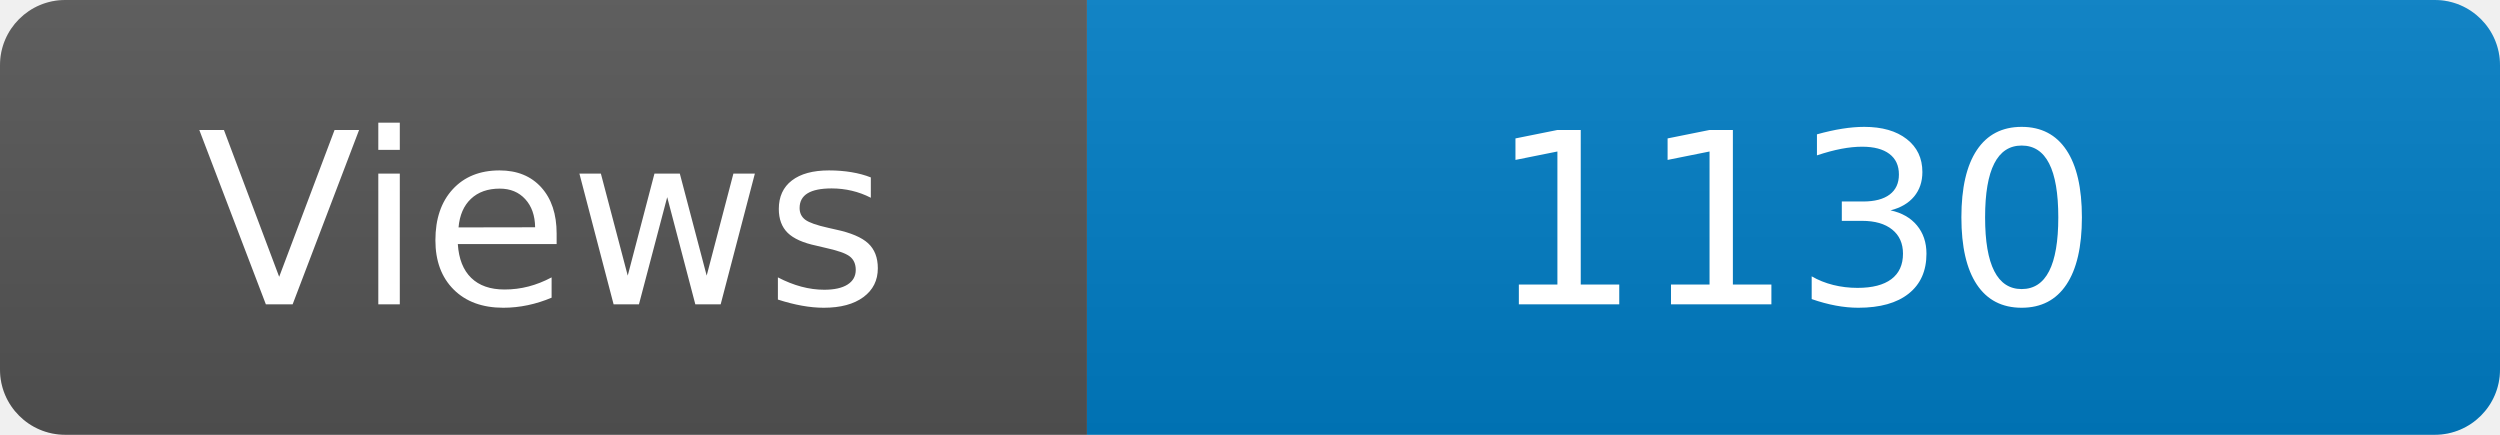
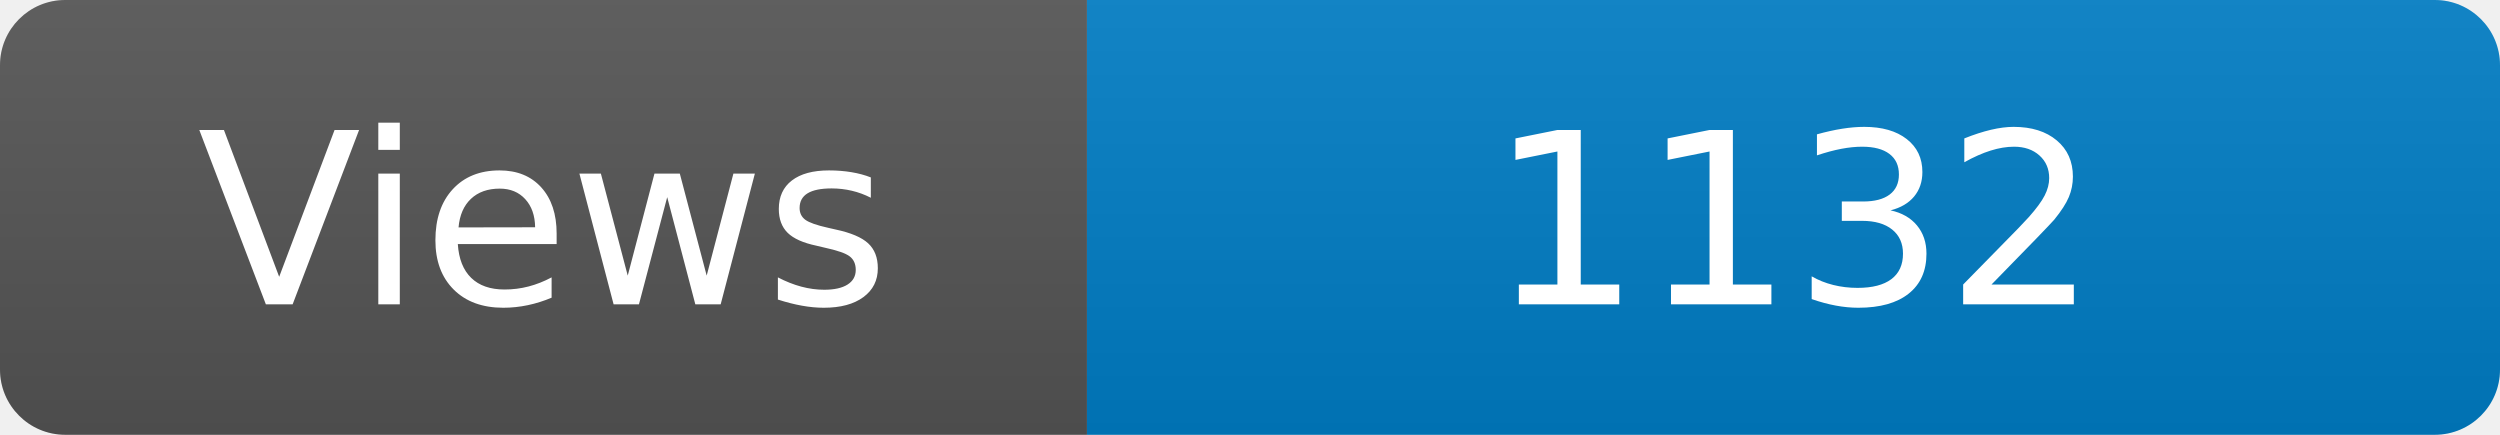
<svg xmlns="http://www.w3.org/2000/svg" width="115" height="20" role="img" aria-label="Maintained?: yes">
  <linearGradient id="s" x2="0" y2="100%">
    <stop offset="0" stop-color="#bbb" stop-opacity=".1" />
    <stop offset="1" stop-opacity=".1" />
  </linearGradient>
  <clipPath id="r">
    <rect width="115" height="20" rx="3" fill="#fff" />
  </clipPath>
  <g clip-path="url(#r)">
    <rect width="50" height="20" fill="#555" />
    <rect x="50" width="160" height="20" fill="#007ec6" />
    <rect width="115" height="20" fill="url(#s)" />
  </g>
  <g fill="#fff" text-anchor="middle" font-family="Verdana,Geneva,DejaVu Sans,sans-serif" font-size="110">
    <text x="250" y="140" transform="scale(.1)" fill="#fff">Views</text>
-     <text x="825" y="140" transform="scale(.1)" fill="#fff">1130</text>
+     <text x="825" y="140" transform="scale(.1)" fill="#fff">1132</text>
  </g>
</svg>
